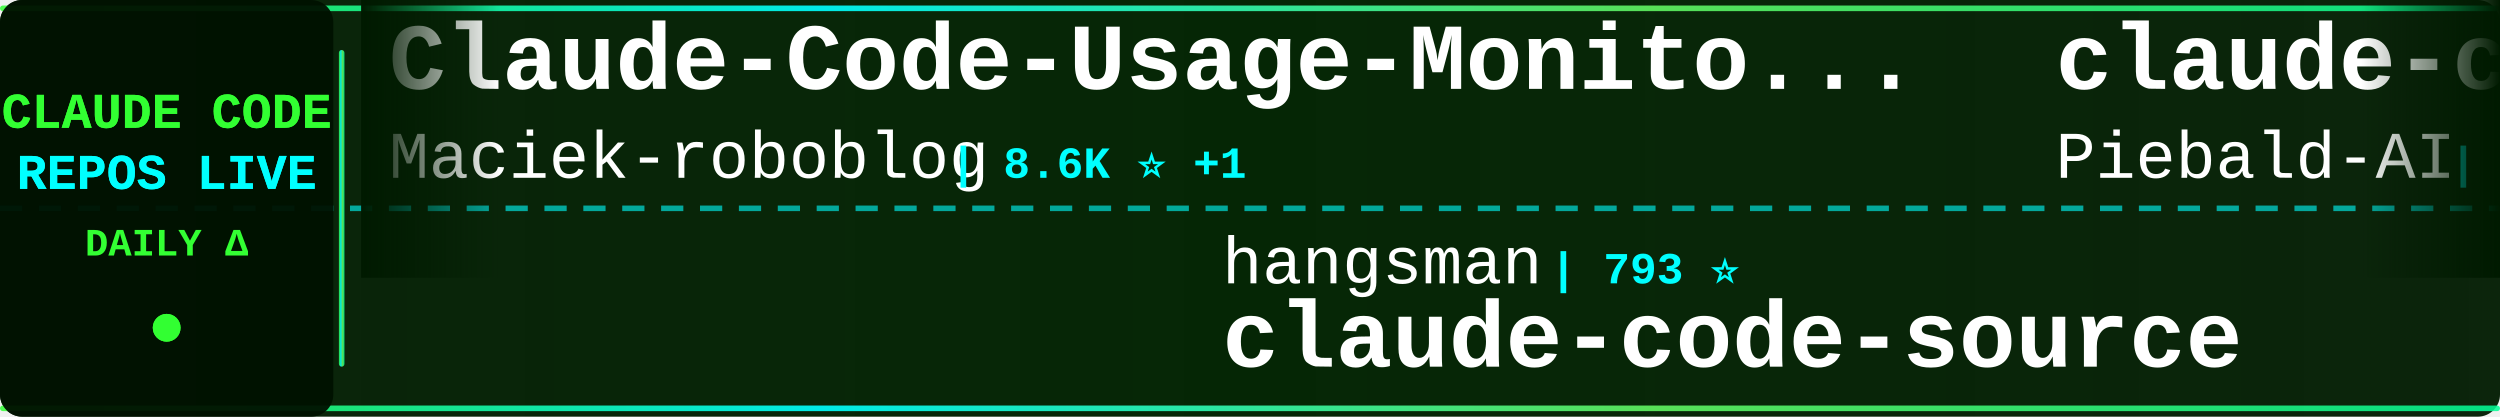
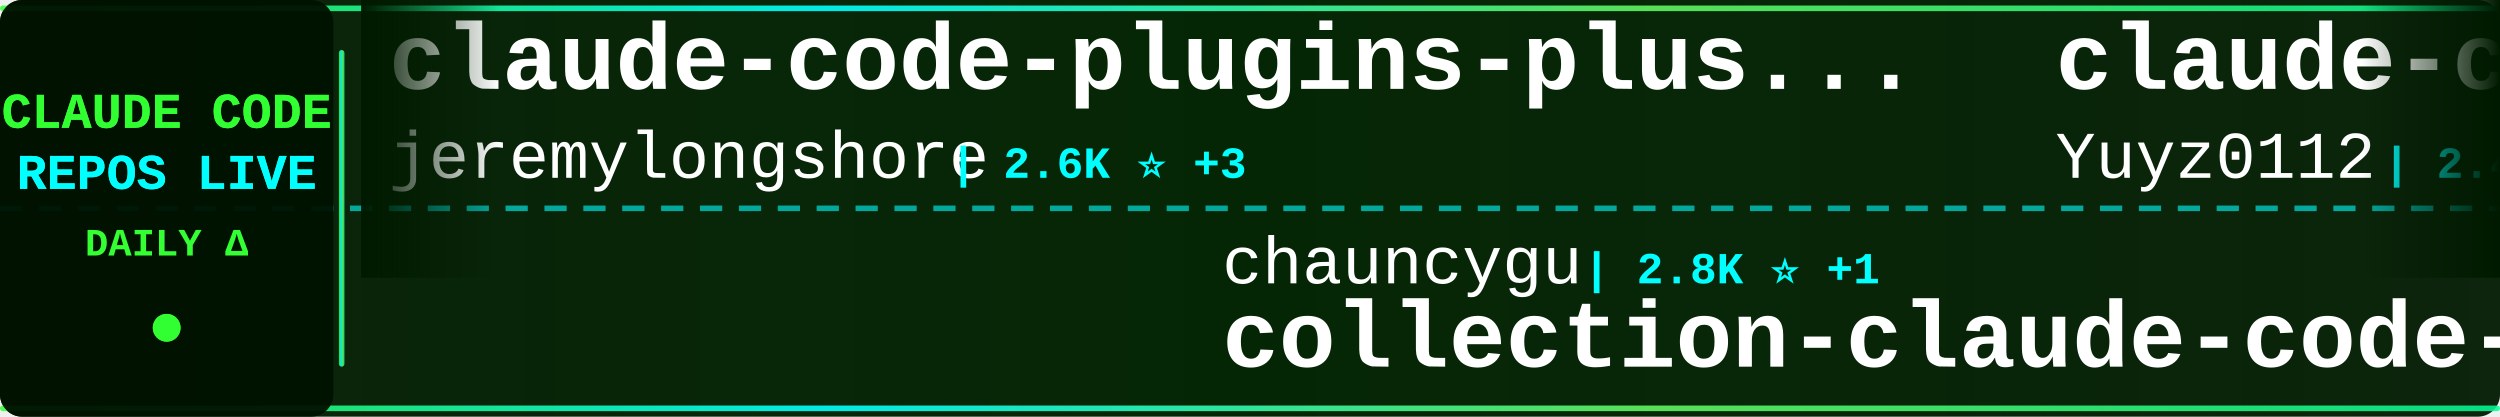
<svg xmlns="http://www.w3.org/2000/svg" width="900" height="150">
  <defs>
    <linearGradient id="tickerBg" x1="0%" y1="0%" x2="100%" y2="0%">
      <stop offset="0%" style="stop-color:#001a00;stop-opacity:0.95" />
      <stop offset="50%" style="stop-color:#002200;stop-opacity:0.98" />
      <stop offset="100%" style="stop-color:#001a00;stop-opacity:0.95" />
    </linearGradient>
    <linearGradient id="borderGrad" x1="0%" y1="0%" x2="100%" y2="0%">
      <stop offset="0%" style="stop-color:#33ff33;stop-opacity:0.85">
        <animate attributeName="stop-opacity" values="0.85;1;0.85" dur="2s" repeatCount="indefinite" />
      </stop>
      <stop offset="33%" style="stop-color:#00ffff;stop-opacity:0.9">
        <animate attributeName="stop-opacity" values="0.9;1;0.9" dur="2.2s" repeatCount="indefinite" />
      </stop>
      <stop offset="66%" style="stop-color:#66ff66;stop-opacity:0.85">
        <animate attributeName="stop-opacity" values="0.85;1;0.85" dur="1.8s" repeatCount="indefinite" />
      </stop>
      <stop offset="100%" style="stop-color:#00ff99;stop-opacity:0.85">
        <animate attributeName="stop-opacity" values="0.85;1;0.85" dur="2s" repeatCount="indefinite" />
      </stop>
    </linearGradient>
    <filter id="textGlow">
      <feGaussianBlur stdDeviation="0.1" result="coloredBlur" />
      <feMerge>
        <feMergeNode in="coloredBlur" />
        <feMergeNode in="SourceGraphic" />
      </feMerge>
    </filter>
    <filter id="metricGlow">
      <feGaussianBlur stdDeviation="0.2" result="coloredBlur" />
      <feMerge>
        <feMergeNode in="coloredBlur" />
        <feMergeNode in="SourceGraphic" />
      </feMerge>
    </filter>
    <linearGradient id="leftFade" x1="0%" y1="0%" x2="100%" y2="0%">
      <stop offset="0%" style="stop-color:#001a00;stop-opacity:1" />
      <stop offset="100%" style="stop-color:#001a00;stop-opacity:0" />
    </linearGradient>
    <linearGradient id="rightFade" x1="0%" y1="0%" x2="100%" y2="0%">
      <stop offset="0%" style="stop-color:#001a00;stop-opacity:0" />
      <stop offset="100%" style="stop-color:#001a00;stop-opacity:1" />
    </linearGradient>
  </defs>
  <rect width="900" height="150" fill="url(#tickerBg)" rx="8" />
  <rect x="0" y="2" width="900" height="2" fill="url(#borderGrad)" rx="1" />
  <rect x="0" y="146" width="900" height="2" fill="url(#borderGrad)" rx="1" />
  <line x1="0" y1="75" x2="900" y2="75" stroke="#00ffff" stroke-width="2" stroke-dasharray="8 6" opacity="0.6" />
  <rect x="0" y="0" width="120" height="150" fill="#001100" opacity="0.95" rx="8" />
  <text x="60" y="46" font-family="'Courier New', monospace" font-size="18" font-weight="bold" fill="#33ff33" text-anchor="middle" filter="url(#textGlow)">
    CLAUDE CODE
  </text>
  <text x="60" y="68" font-family="'Courier New', monospace" font-size="18" font-weight="bold" fill="#00ffff" text-anchor="middle" filter="url(#textGlow)">
    REPOS LIVE
  </text>
  <text x="60" y="92" font-family="'Courier New', monospace" font-size="14" font-weight="bold" fill="#33ff33" text-anchor="middle">
    DAILY Δ
  </text>
  <circle cx="60" cy="118" r="5" fill="#33ff33" filter="url(#metricGlow)">
    <animate attributeName="r" values="4;6;4" dur="1.5s" repeatCount="indefinite" />
    <animate attributeName="opacity" values="0.6;1;0.6" dur="1.5s" repeatCount="indefinite" />
  </circle>
  <rect x="122" y="18" width="2" height="114" fill="url(#borderGrad)" rx="1" />
  <clipPath id="tickerClip">
    <rect x="130" y="0" width="770" height="150" />
  </clipPath>
  <g clip-path="url(#tickerClip)">
    <g id="tickerItems">
      <animateTransform attributeName="transform" attributeType="XML" type="translate" from="0 0" to="-3000 0" dur="54s" repeatCount="indefinite" />
      <g transform="translate(0, 0)">
-         <text x="140" y="32" font-family="'Courier New', monospace" font-size="34" font-weight="bold" fill="#ffffff">Claude-Code-Usage-Monito...</text>
-         <text x="140" y="64" font-family="'Courier New', monospace" font-size="24" font-weight="normal" fill="#ffffff" opacity="1.0">Maciek-roboblog</text>
-         <text x="342" y="64" font-family="'Courier New', monospace" font-size="16" font-weight="bold" fill="#00ffff"> | 8.6K ⭐ +1</text>
+         <text x="140" y="32" font-family="'Courier New', monospace" font-size="34" font-weight="bold" fill="#ffffff">claude-code-plugins-plus...</text>
+         <text x="140" y="64" font-family="'Courier New', monospace" font-size="24" font-weight="normal" fill="#ffffff" opacity="1.0">jeremylongshore</text>
+         <text x="342" y="64" font-family="'Courier New', monospace" font-size="16" font-weight="bold" fill="#00ffff"> | 2.6K ⭐ +3</text>
      </g>
      <g transform="translate(300, 0)">
-         <text x="140" y="102" font-family="'Courier New', monospace" font-size="24" font-weight="normal" fill="#ffffff" opacity="1.0">hangsman</text>
-         <text x="258" y="102" font-family="'Courier New', monospace" font-size="16" font-weight="bold" fill="#00ffff"> | 793 ⭐</text>
-         <text x="140" y="132" font-family="'Courier New', monospace" font-size="34" font-weight="bold" fill="#ffffff">claude-code-source</text>
+         <text x="140" y="102" font-family="'Courier New', monospace" font-size="24" font-weight="normal" fill="#ffffff" opacity="1.0">chauncygu</text>
+         <text x="270" y="102" font-family="'Courier New', monospace" font-size="16" font-weight="bold" fill="#00ffff"> | 2.8K ⭐ +1</text>
+         <text x="140" y="132" font-family="'Courier New', monospace" font-size="34" font-weight="bold" fill="#ffffff">collection-claude-code-s...</text>
      </g>
      <g transform="translate(600, 0)">
-         <text x="140" y="32" font-family="'Courier New', monospace" font-size="34" font-weight="bold" fill="#ffffff">claude-code-system-promp...</text>
-         <text x="140" y="64" font-family="'Courier New', monospace" font-size="24" font-weight="normal" fill="#ffffff" opacity="1.0">Piebald-AI</text>
-         <text x="282" y="64" font-family="'Courier New', monospace" font-size="16" font-weight="bold" fill="#00ffff"> | 12.3K ⭐ +4</text>
+         <text x="140" y="32" font-family="'Courier New', monospace" font-size="34" font-weight="bold" fill="#ffffff">claude-code-reverse</text>
+         <text x="140" y="64" font-family="'Courier New', monospace" font-size="24" font-weight="normal" fill="#ffffff" opacity="1.0">Yuyz0112</text>
+         <text x="258" y="64" font-family="'Courier New', monospace" font-size="16" font-weight="bold" fill="#00ffff"> | 2.4K ⭐</text>
      </g>
      <g transform="translate(900, 0)">
-         <text x="140" y="102" font-family="'Courier New', monospace" font-size="24" font-weight="normal" fill="#ffffff" opacity="1.0">multica-ai</text>
-         <text x="282" y="102" font-family="'Courier New', monospace" font-size="16" font-weight="bold" fill="#00ffff"> | 202.2K ⭐ +61</text>
-         <text x="140" y="132" font-family="'Courier New', monospace" font-size="34" font-weight="bold" fill="#ffffff">andrej-karpathy-skills</text>
+         <text x="140" y="102" font-family="'Courier New', monospace" font-size="24" font-weight="normal" fill="#ffffff" opacity="1.0">repowise-dev</text>
+         <text x="306" y="102" font-family="'Courier New', monospace" font-size="16" font-weight="bold" fill="#00ffff"> | 1.2K ⭐</text>
+         <text x="140" y="132" font-family="'Courier New', monospace" font-size="34" font-weight="bold" fill="#ffffff">claude-code-prompts</text>
      </g>
      <g transform="translate(1200, 0)">
-         <text x="140" y="32" font-family="'Courier New', monospace" font-size="34" font-weight="bold" fill="#ffffff">ralph-claude-code</text>
-         <text x="140" y="64" font-family="'Courier New', monospace" font-size="24" font-weight="normal" fill="#ffffff" opacity="1.0">frankbria</text>
-         <text x="270" y="64" font-family="'Courier New', monospace" font-size="16" font-weight="bold" fill="#00ffff"> | 9.6K ⭐</text>
+         <text x="140" y="32" font-family="'Courier New', monospace" font-size="34" font-weight="bold" fill="#ffffff">claude-code-my-workflow</text>
+         <text x="140" y="64" font-family="'Courier New', monospace" font-size="24" font-weight="normal" fill="#ffffff" opacity="1.0">pedrohcgs</text>
+         <text x="270" y="64" font-family="'Courier New', monospace" font-size="16" font-weight="bold" fill="#00ffff"> | 1.5K ⭐</text>
      </g>
      <g transform="translate(1500, 0)">
-         <text x="140" y="102" font-family="'Courier New', monospace" font-size="24" font-weight="normal" fill="#ffffff" opacity="1.0">centminmod</text>
-         <text x="282" y="102" font-family="'Courier New', monospace" font-size="16" font-weight="bold" fill="#00ffff"> | 2.6K ⭐</text>
-         <text x="140" y="132" font-family="'Courier New', monospace" font-size="34" font-weight="bold" fill="#ffffff">my-claude-code-setup</text>
+         <text x="140" y="102" font-family="'Courier New', monospace" font-size="24" font-weight="normal" fill="#ffffff" opacity="1.0">fazxes</text>
+         <text x="234" y="102" font-family="'Courier New', monospace" font-size="16" font-weight="bold" fill="#00ffff"> | 231 ⭐</text>
+         <text x="140" y="132" font-family="'Courier New', monospace" font-size="34" font-weight="bold" fill="#ffffff">Claude-code</text>
      </g>
      <g transform="translate(1800, 0)">
-         <text x="140" y="32" font-family="'Courier New', monospace" font-size="34" font-weight="bold" fill="#ffffff">claude-code-source-code-...</text>
-         <text x="140" y="64" font-family="'Courier New', monospace" font-size="24" font-weight="normal" fill="#ffffff" opacity="1.0">ghuntley</text>
-         <text x="258" y="64" font-family="'Courier New', monospace" font-size="16" font-weight="bold" fill="#00ffff"> | 989 ⭐</text>
+         <text x="140" y="32" font-family="'Courier New', monospace" font-size="34" font-weight="bold" fill="#ffffff">claude-code-local</text>
+         <text x="140" y="64" font-family="'Courier New', monospace" font-size="24" font-weight="normal" fill="#ffffff" opacity="1.0">nicedreamzapp</text>
+         <text x="318" y="64" font-family="'Courier New', monospace" font-size="16" font-weight="bold" fill="#00ffff"> | 3.2K ⭐ +1</text>
      </g>
      <g transform="translate(2100, 0)">
+         <text x="140" y="102" font-family="'Courier New', monospace" font-size="24" font-weight="normal" fill="#ffffff" opacity="1.0">edmund-io</text>
+         <text x="270" y="102" font-family="'Courier New', monospace" font-size="16" font-weight="bold" fill="#00ffff"> | 1.5K ⭐</text>
+         <text x="140" y="132" font-family="'Courier New', monospace" font-size="34" font-weight="bold" fill="#ffffff">edmunds-claude-code</text>
+       </g>
+       <g transform="translate(2400, 0)">
+         <text x="140" y="32" font-family="'Courier New', monospace" font-size="34" font-weight="bold" fill="#ffffff">skills</text>
+         <text x="140" y="64" font-family="'Courier New', monospace" font-size="24" font-weight="normal" fill="#ffffff" opacity="1.0">anthropics</text>
+         <text x="282" y="64" font-family="'Courier New', monospace" font-size="16" font-weight="bold" fill="#00ffff"> | 169.2K ⭐ +81</text>
+       </g>
+       <g transform="translate(2700, 0)">
+         <text x="140" y="102" font-family="'Courier New', monospace" font-size="24" font-weight="normal" fill="#ffffff" opacity="1.0">pengchengneo</text>
+         <text x="306" y="102" font-family="'Courier New', monospace" font-size="16" font-weight="bold" fill="#00ffff"> | 1.7K ⭐</text>
+         <text x="140" y="132" font-family="'Courier New', monospace" font-size="34" font-weight="bold" fill="#ffffff">Claude-Code</text>
+       </g>
+       <g transform="translate(3000, 0)">
+         <text x="140" y="32" font-family="'Courier New', monospace" font-size="34" font-weight="bold" fill="#ffffff">claude-code-plugins-plus...</text>
+         <text x="140" y="64" font-family="'Courier New', monospace" font-size="24" font-weight="normal" fill="#ffffff" opacity="1.0">jeremylongshore</text>
+         <text x="342" y="64" font-family="'Courier New', monospace" font-size="16" font-weight="bold" fill="#00ffff"> | 2.6K ⭐ +3</text>
+       </g>
+       <g transform="translate(3300, 0)">
        <text x="140" y="102" font-family="'Courier New', monospace" font-size="24" font-weight="normal" fill="#ffffff" opacity="1.0">chauncygu</text>
-         <text x="270" y="102" font-family="'Courier New', monospace" font-size="16" font-weight="bold" fill="#00ffff"> | 2.8K ⭐</text>
+         <text x="270" y="102" font-family="'Courier New', monospace" font-size="16" font-weight="bold" fill="#00ffff"> | 2.8K ⭐ +1</text>
        <text x="140" y="132" font-family="'Courier New', monospace" font-size="34" font-weight="bold" fill="#ffffff">collection-claude-code-s...</text>
      </g>
-       <g transform="translate(2400, 0)">
-         <text x="140" y="32" font-family="'Courier New', monospace" font-size="34" font-weight="bold" fill="#ffffff">claude_codex_bridge</text>
-         <text x="140" y="64" font-family="'Courier New', monospace" font-size="24" font-weight="normal" fill="#ffffff" opacity="1.0">SeemSeam</text>
-         <text x="258" y="64" font-family="'Courier New', monospace" font-size="16" font-weight="bold" fill="#00ffff"> | 3.4K ⭐</text>
-       </g>
-       <g transform="translate(2700, 0)">
-         <text x="140" y="102" font-family="'Courier New', monospace" font-size="24" font-weight="normal" fill="#ffffff" opacity="1.0">Pimzino</text>
-         <text x="246" y="102" font-family="'Courier New', monospace" font-size="16" font-weight="bold" fill="#00ffff"> | 3.8K ⭐</text>
-         <text x="140" y="132" font-family="'Courier New', monospace" font-size="34" font-weight="bold" fill="#ffffff">claude-code-spec-workflo...</text>
-       </g>
-       <g transform="translate(3000, 0)">
-         <text x="140" y="32" font-family="'Courier New', monospace" font-size="34" font-weight="bold" fill="#ffffff">Claude-Code-Usage-Monito...</text>
-         <text x="140" y="64" font-family="'Courier New', monospace" font-size="24" font-weight="normal" fill="#ffffff" opacity="1.0">Maciek-roboblog</text>
-         <text x="342" y="64" font-family="'Courier New', monospace" font-size="16" font-weight="bold" fill="#00ffff"> | 8.6K ⭐ +1</text>
-       </g>
-       <g transform="translate(3300, 0)">
-         <text x="140" y="102" font-family="'Courier New', monospace" font-size="24" font-weight="normal" fill="#ffffff" opacity="1.0">hangsman</text>
-         <text x="258" y="102" font-family="'Courier New', monospace" font-size="16" font-weight="bold" fill="#00ffff"> | 793 ⭐</text>
-         <text x="140" y="132" font-family="'Courier New', monospace" font-size="34" font-weight="bold" fill="#ffffff">claude-code-source</text>
-       </g>
      <g transform="translate(3600, 0)">
-         <text x="140" y="32" font-family="'Courier New', monospace" font-size="34" font-weight="bold" fill="#ffffff">claude-code-system-promp...</text>
-         <text x="140" y="64" font-family="'Courier New', monospace" font-size="24" font-weight="normal" fill="#ffffff" opacity="1.0">Piebald-AI</text>
-         <text x="282" y="64" font-family="'Courier New', monospace" font-size="16" font-weight="bold" fill="#00ffff"> | 12.3K ⭐ +4</text>
+         <text x="140" y="32" font-family="'Courier New', monospace" font-size="34" font-weight="bold" fill="#ffffff">claude-code-reverse</text>
+         <text x="140" y="64" font-family="'Courier New', monospace" font-size="24" font-weight="normal" fill="#ffffff" opacity="1.0">Yuyz0112</text>
+         <text x="258" y="64" font-family="'Courier New', monospace" font-size="16" font-weight="bold" fill="#00ffff"> | 2.4K ⭐</text>
      </g>
      <g transform="translate(3900, 0)">
-         <text x="140" y="102" font-family="'Courier New', monospace" font-size="24" font-weight="normal" fill="#ffffff" opacity="1.0">multica-ai</text>
-         <text x="282" y="102" font-family="'Courier New', monospace" font-size="16" font-weight="bold" fill="#00ffff"> | 202.2K ⭐ +61</text>
-         <text x="140" y="132" font-family="'Courier New', monospace" font-size="34" font-weight="bold" fill="#ffffff">andrej-karpathy-skills</text>
+         <text x="140" y="102" font-family="'Courier New', monospace" font-size="24" font-weight="normal" fill="#ffffff" opacity="1.0">repowise-dev</text>
+         <text x="306" y="102" font-family="'Courier New', monospace" font-size="16" font-weight="bold" fill="#00ffff"> | 1.2K ⭐</text>
+         <text x="140" y="132" font-family="'Courier New', monospace" font-size="34" font-weight="bold" fill="#ffffff">claude-code-prompts</text>
      </g>
    </g>
  </g>
  <rect x="130" y="0" width="50" height="100" fill="url(#leftFade)" />
  <rect x="850" y="0" width="50" height="100" fill="url(#rightFade)" />
</svg>
